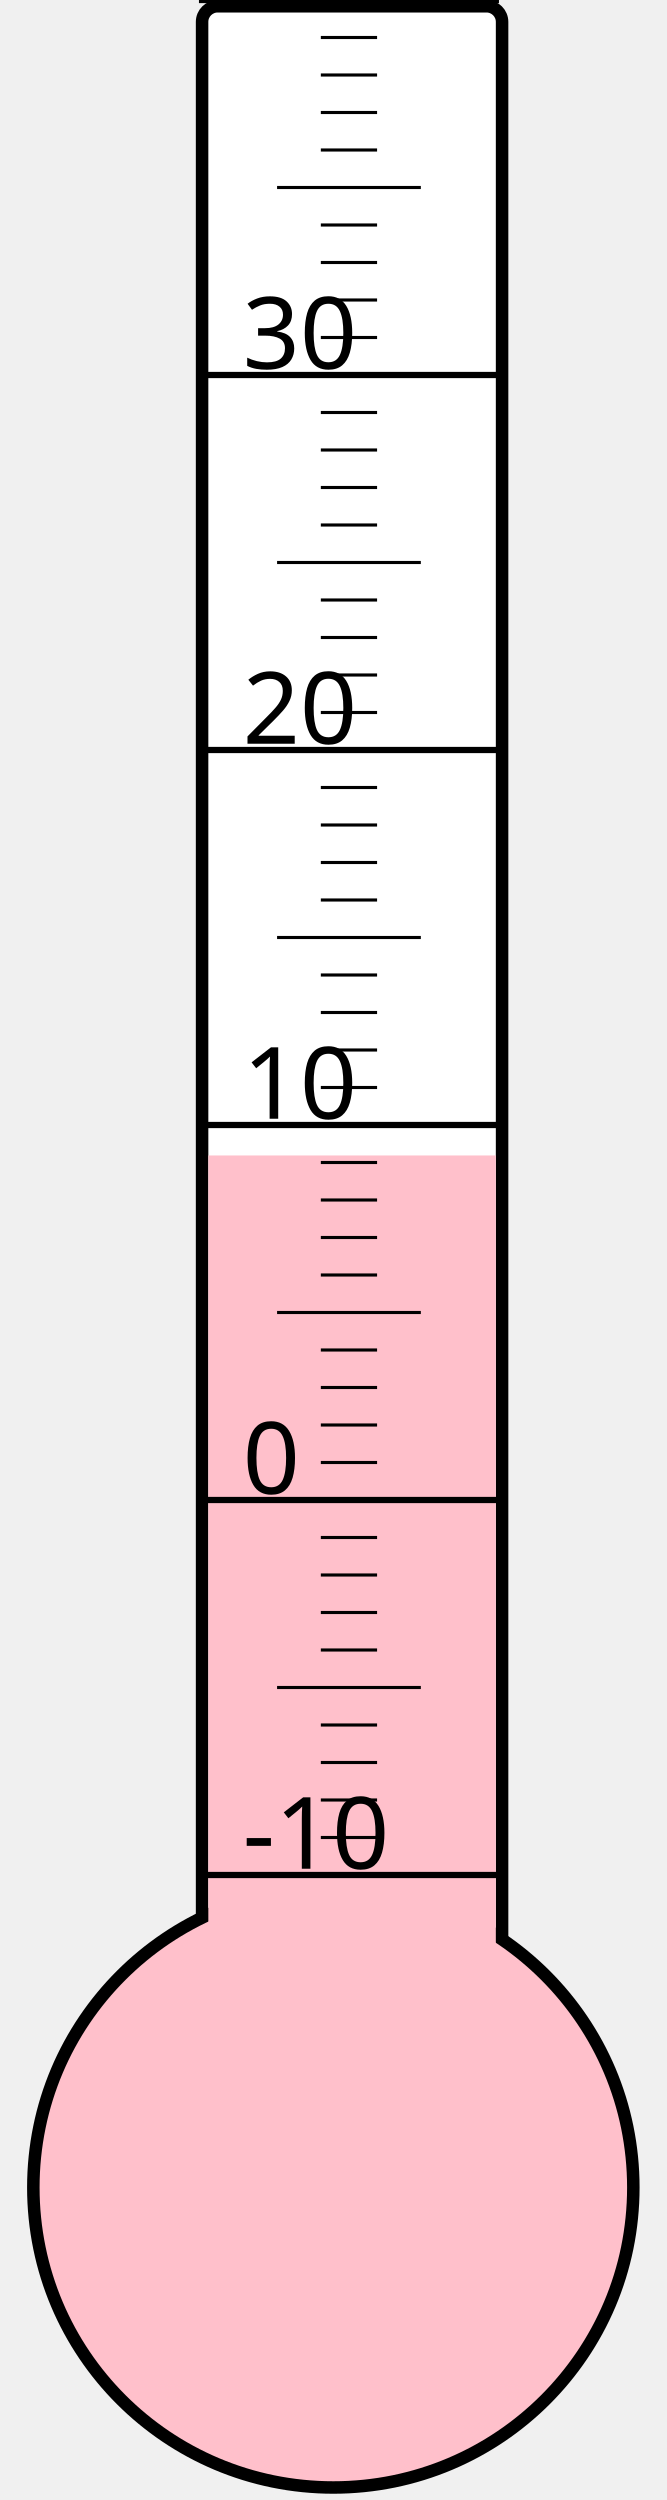
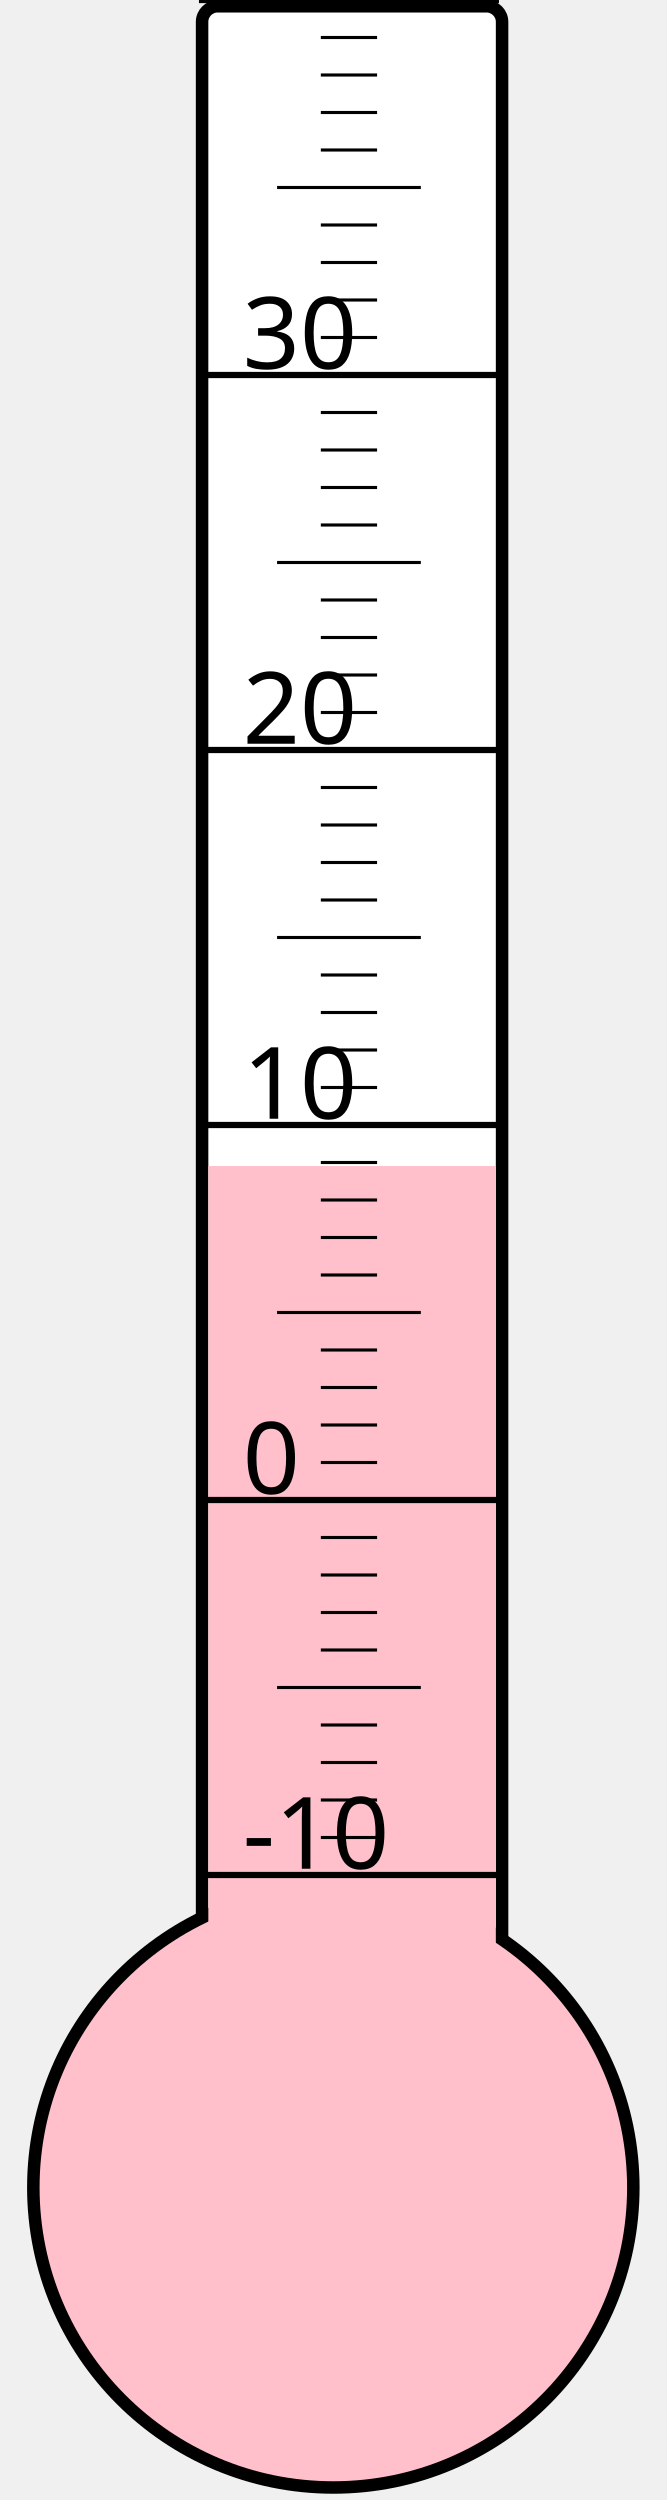
<svg xmlns="http://www.w3.org/2000/svg" width="40px" height="150px" viewBox="0 0 200 800">
  <rect width="200" height="800" x="0" y="0" style="fill: #ffffeb; fill-opacity: 0;" />
  <rect width="96" height="680" x="58" y="2" rx="5" ry="5" style="fill: white; fill-opacity: 1; stroke: black; stroke-width: 4;" />
  <circle cx="100" cy="700" r="96" style="fill: pink; stroke: black; stroke-width: 4;" />
-   <rect width="92" height="330.25" x="60" y="369.75" style="fill: pink; fill-opacity: 1; stroke-width: 0;" />
+   <rect width="92" height="326.875" x="60" y="373.125" style="fill: pink; fill-opacity: 1; stroke-width: 0;" />
  <text x="71" y="598" style="font-family: sans-serif; font-size: 24pt;">-10</text>
  <text x="71" y="478" style="font-family: sans-serif; font-size: 24pt;">0</text>
  <text x="71" y="358" style="font-family: sans-serif; font-size: 24pt;">10</text>
  <text x="71" y="238" style="font-family: sans-serif; font-size: 24pt;">20</text>
  <text x="71" y="118" style="font-family: sans-serif; font-size: 24pt;">30</text>
  <g style="stroke: black;">
    <line x1="57" y1="600" x2="153" y2="600" style="stroke-width: 2;" />
    <line x1="96" y1="588" x2="114" y2="588" style="stroke-width: 1;" />
    <line x1="96" y1="576" x2="114" y2="576" style="stroke-width: 1;" />
    <line x1="96" y1="564" x2="114" y2="564" style="stroke-width: 1;" />
    <line x1="96" y1="552" x2="114" y2="552" style="stroke-width: 1;" />
    <line x1="82" y1="540" x2="128" y2="540" style="stroke-width: 1;" />
    <line x1="96" y1="528" x2="114" y2="528" style="stroke-width: 1;" />
    <line x1="96" y1="516" x2="114" y2="516" style="stroke-width: 1;" />
    <line x1="96" y1="504" x2="114" y2="504" style="stroke-width: 1;" />
    <line x1="96" y1="492" x2="114" y2="492" style="stroke-width: 1;" />
    <line x1="57" y1="480" x2="153" y2="480" style="stroke-width: 2;" />
    <line x1="96" y1="468" x2="114" y2="468" style="stroke-width: 1;" />
    <line x1="96" y1="456" x2="114" y2="456" style="stroke-width: 1;" />
    <line x1="96" y1="444" x2="114" y2="444" style="stroke-width: 1;" />
    <line x1="96" y1="432" x2="114" y2="432" style="stroke-width: 1;" />
    <line x1="82" y1="420" x2="128" y2="420" style="stroke-width: 1;" />
    <line x1="96" y1="408" x2="114" y2="408" style="stroke-width: 1;" />
    <line x1="96" y1="396" x2="114" y2="396" style="stroke-width: 1;" />
    <line x1="96" y1="384" x2="114" y2="384" style="stroke-width: 1;" />
    <line x1="96" y1="372" x2="114" y2="372" style="stroke-width: 1;" />
    <line x1="57" y1="360" x2="153" y2="360" style="stroke-width: 2;" />
    <line x1="96" y1="348" x2="114" y2="348" style="stroke-width: 1;" />
    <line x1="96" y1="336" x2="114" y2="336" style="stroke-width: 1;" />
    <line x1="96" y1="324" x2="114" y2="324" style="stroke-width: 1;" />
    <line x1="96" y1="312" x2="114" y2="312" style="stroke-width: 1;" />
    <line x1="82" y1="300" x2="128" y2="300" style="stroke-width: 1;" />
    <line x1="96" y1="288" x2="114" y2="288" style="stroke-width: 1;" />
    <line x1="96" y1="276" x2="114" y2="276" style="stroke-width: 1;" />
    <line x1="96" y1="264" x2="114" y2="264" style="stroke-width: 1;" />
    <line x1="96" y1="252" x2="114" y2="252" style="stroke-width: 1;" />
    <line x1="57" y1="240" x2="153" y2="240" style="stroke-width: 2;" />
    <line x1="96" y1="228" x2="114" y2="228" style="stroke-width: 1;" />
    <line x1="96" y1="216" x2="114" y2="216" style="stroke-width: 1;" />
    <line x1="96" y1="204" x2="114" y2="204" style="stroke-width: 1;" />
    <line x1="96" y1="192" x2="114" y2="192" style="stroke-width: 1;" />
    <line x1="82" y1="180" x2="128" y2="180" style="stroke-width: 1;" />
    <line x1="96" y1="168" x2="114" y2="168" style="stroke-width: 1;" />
    <line x1="96" y1="156" x2="114" y2="156" style="stroke-width: 1;" />
    <line x1="96" y1="144" x2="114" y2="144" style="stroke-width: 1;" />
    <line x1="96" y1="132" x2="114" y2="132" style="stroke-width: 1;" />
    <line x1="57" y1="120" x2="153" y2="120" style="stroke-width: 2;" />
    <line x1="96" y1="108" x2="114" y2="108" style="stroke-width: 1;" />
    <line x1="96" y1="96" x2="114" y2="96" style="stroke-width: 1;" />
    <line x1="96" y1="84" x2="114" y2="84" style="stroke-width: 1;" />
    <line x1="96" y1="72" x2="114" y2="72" style="stroke-width: 1;" />
    <line x1="82" y1="60" x2="128" y2="60" style="stroke-width: 1;" />
    <line x1="96" y1="48" x2="114" y2="48" style="stroke-width: 1;" />
    <line x1="96" y1="36" x2="114" y2="36" style="stroke-width: 1;" />
    <line x1="96" y1="24" x2="114" y2="24" style="stroke-width: 1;" />
    <line x1="96" y1="12" x2="114" y2="12" style="stroke-width: 1;" />
    <line x1="57" y1="0" x2="153" y2="0" style="stroke-width: 2;" />
  </g>
</svg>
